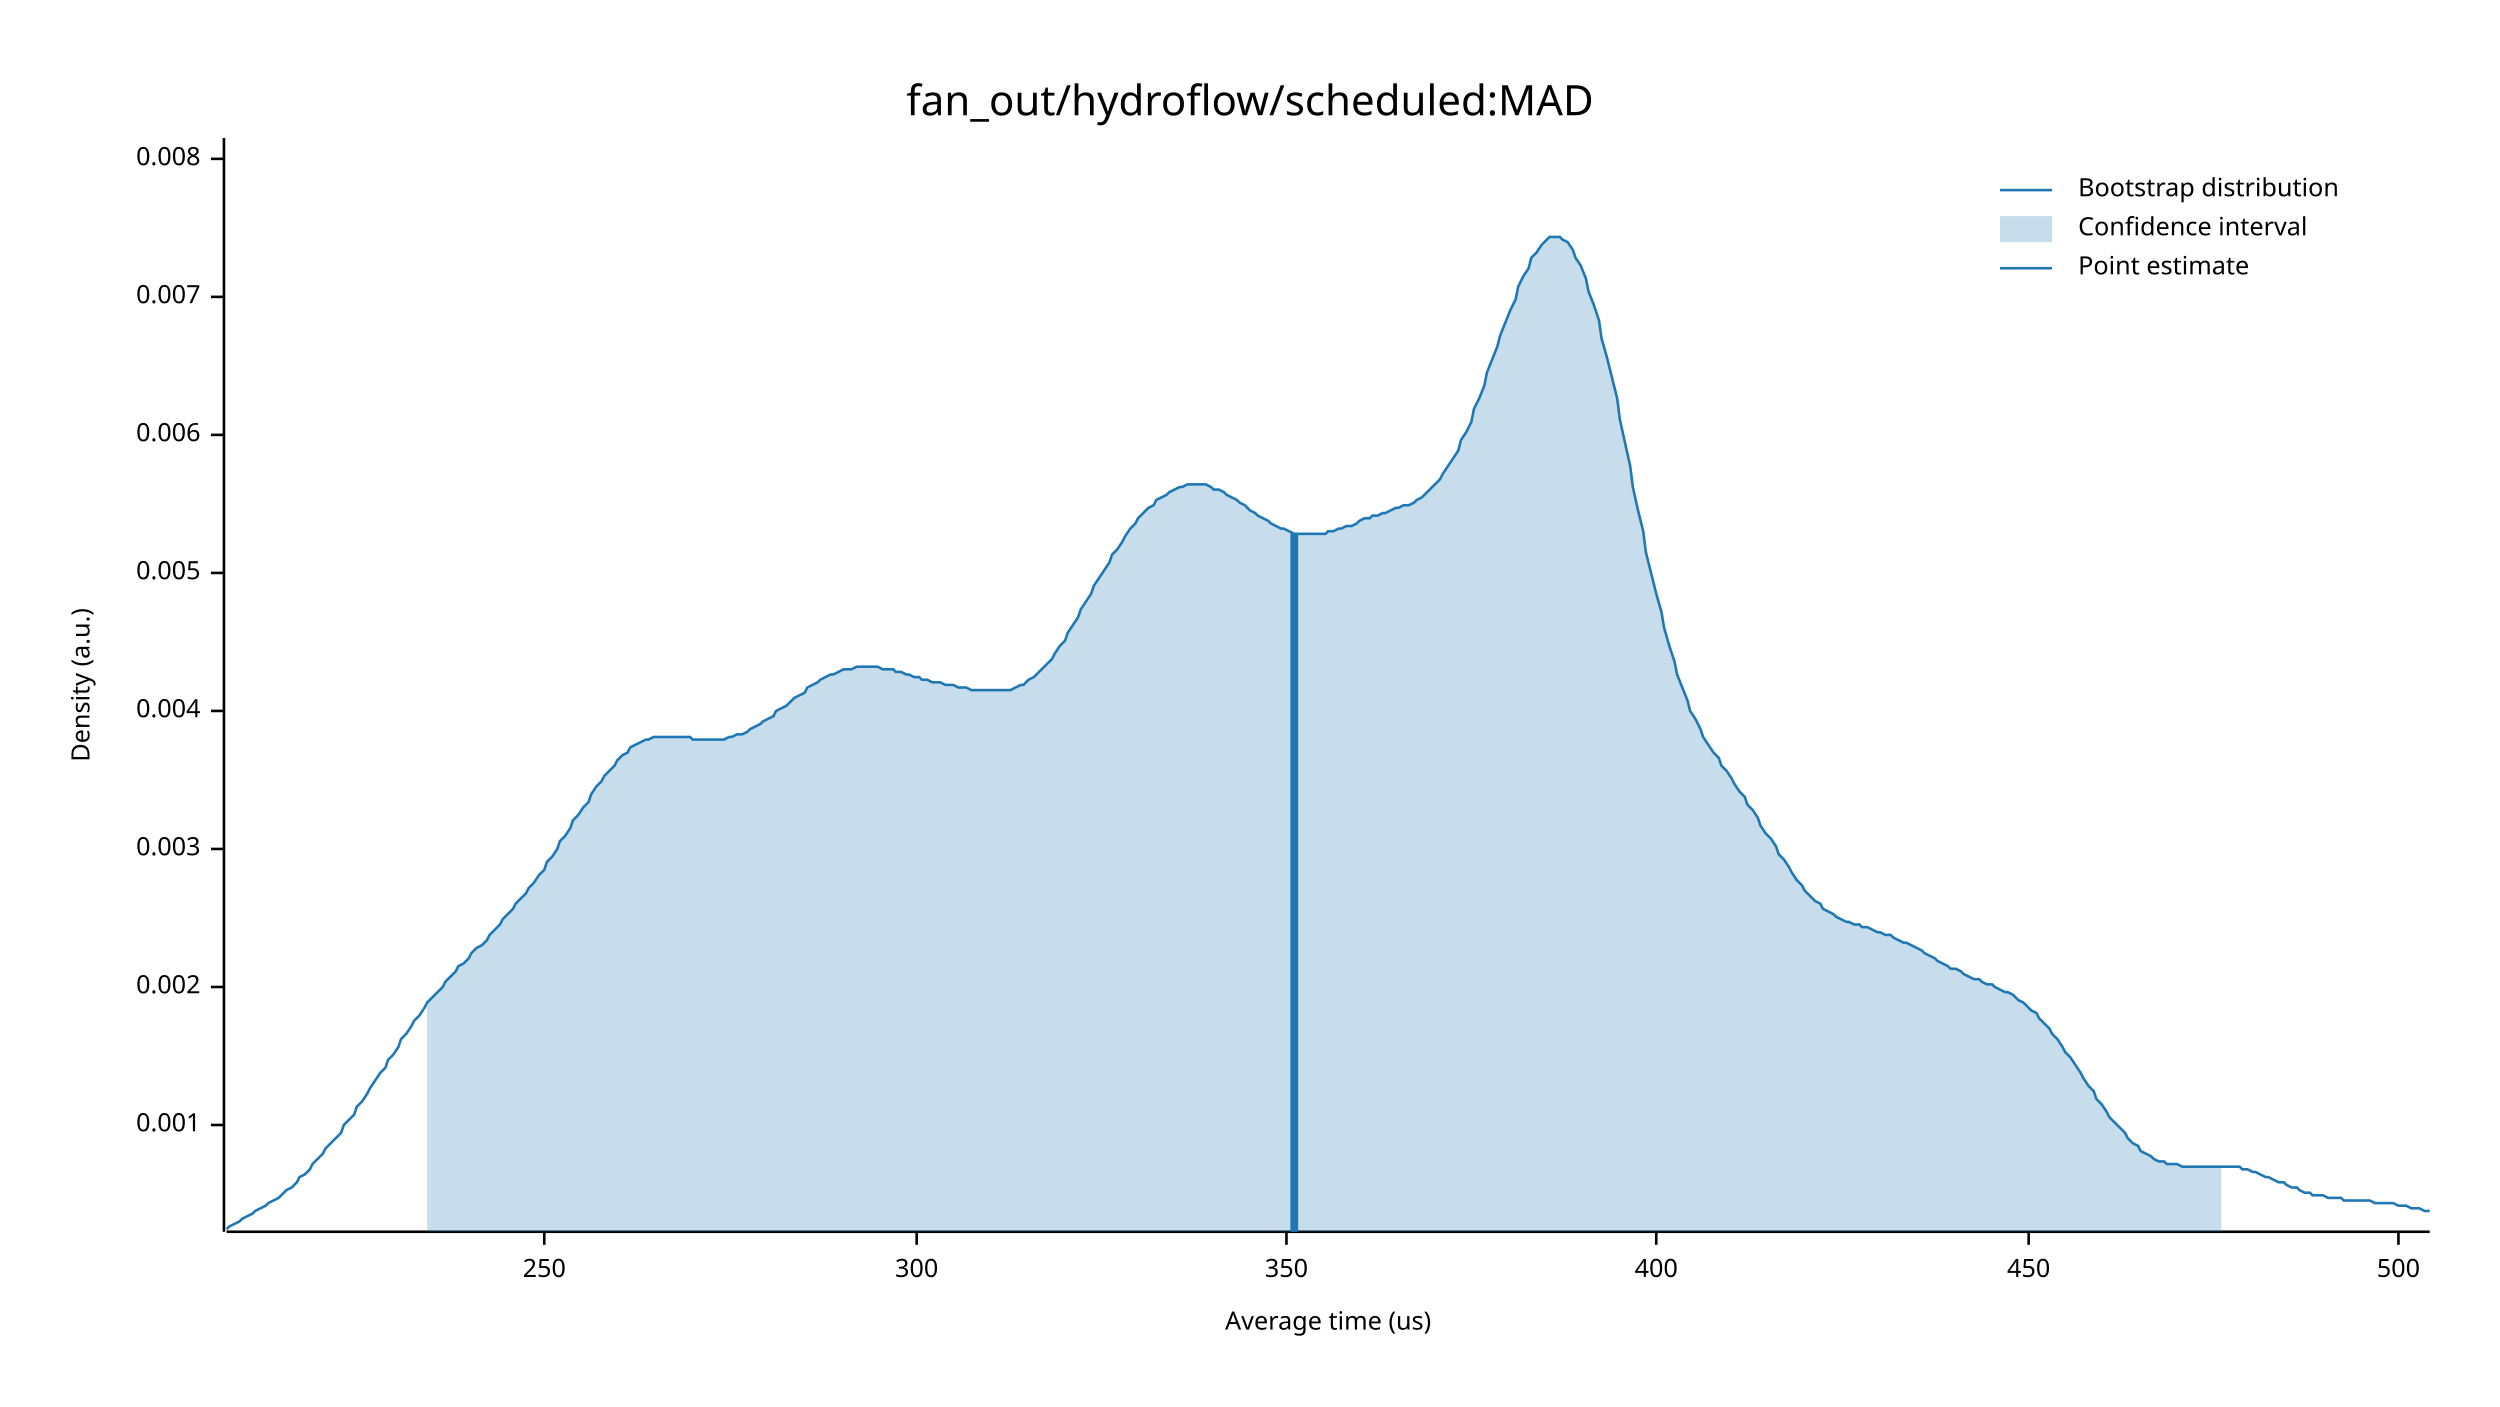
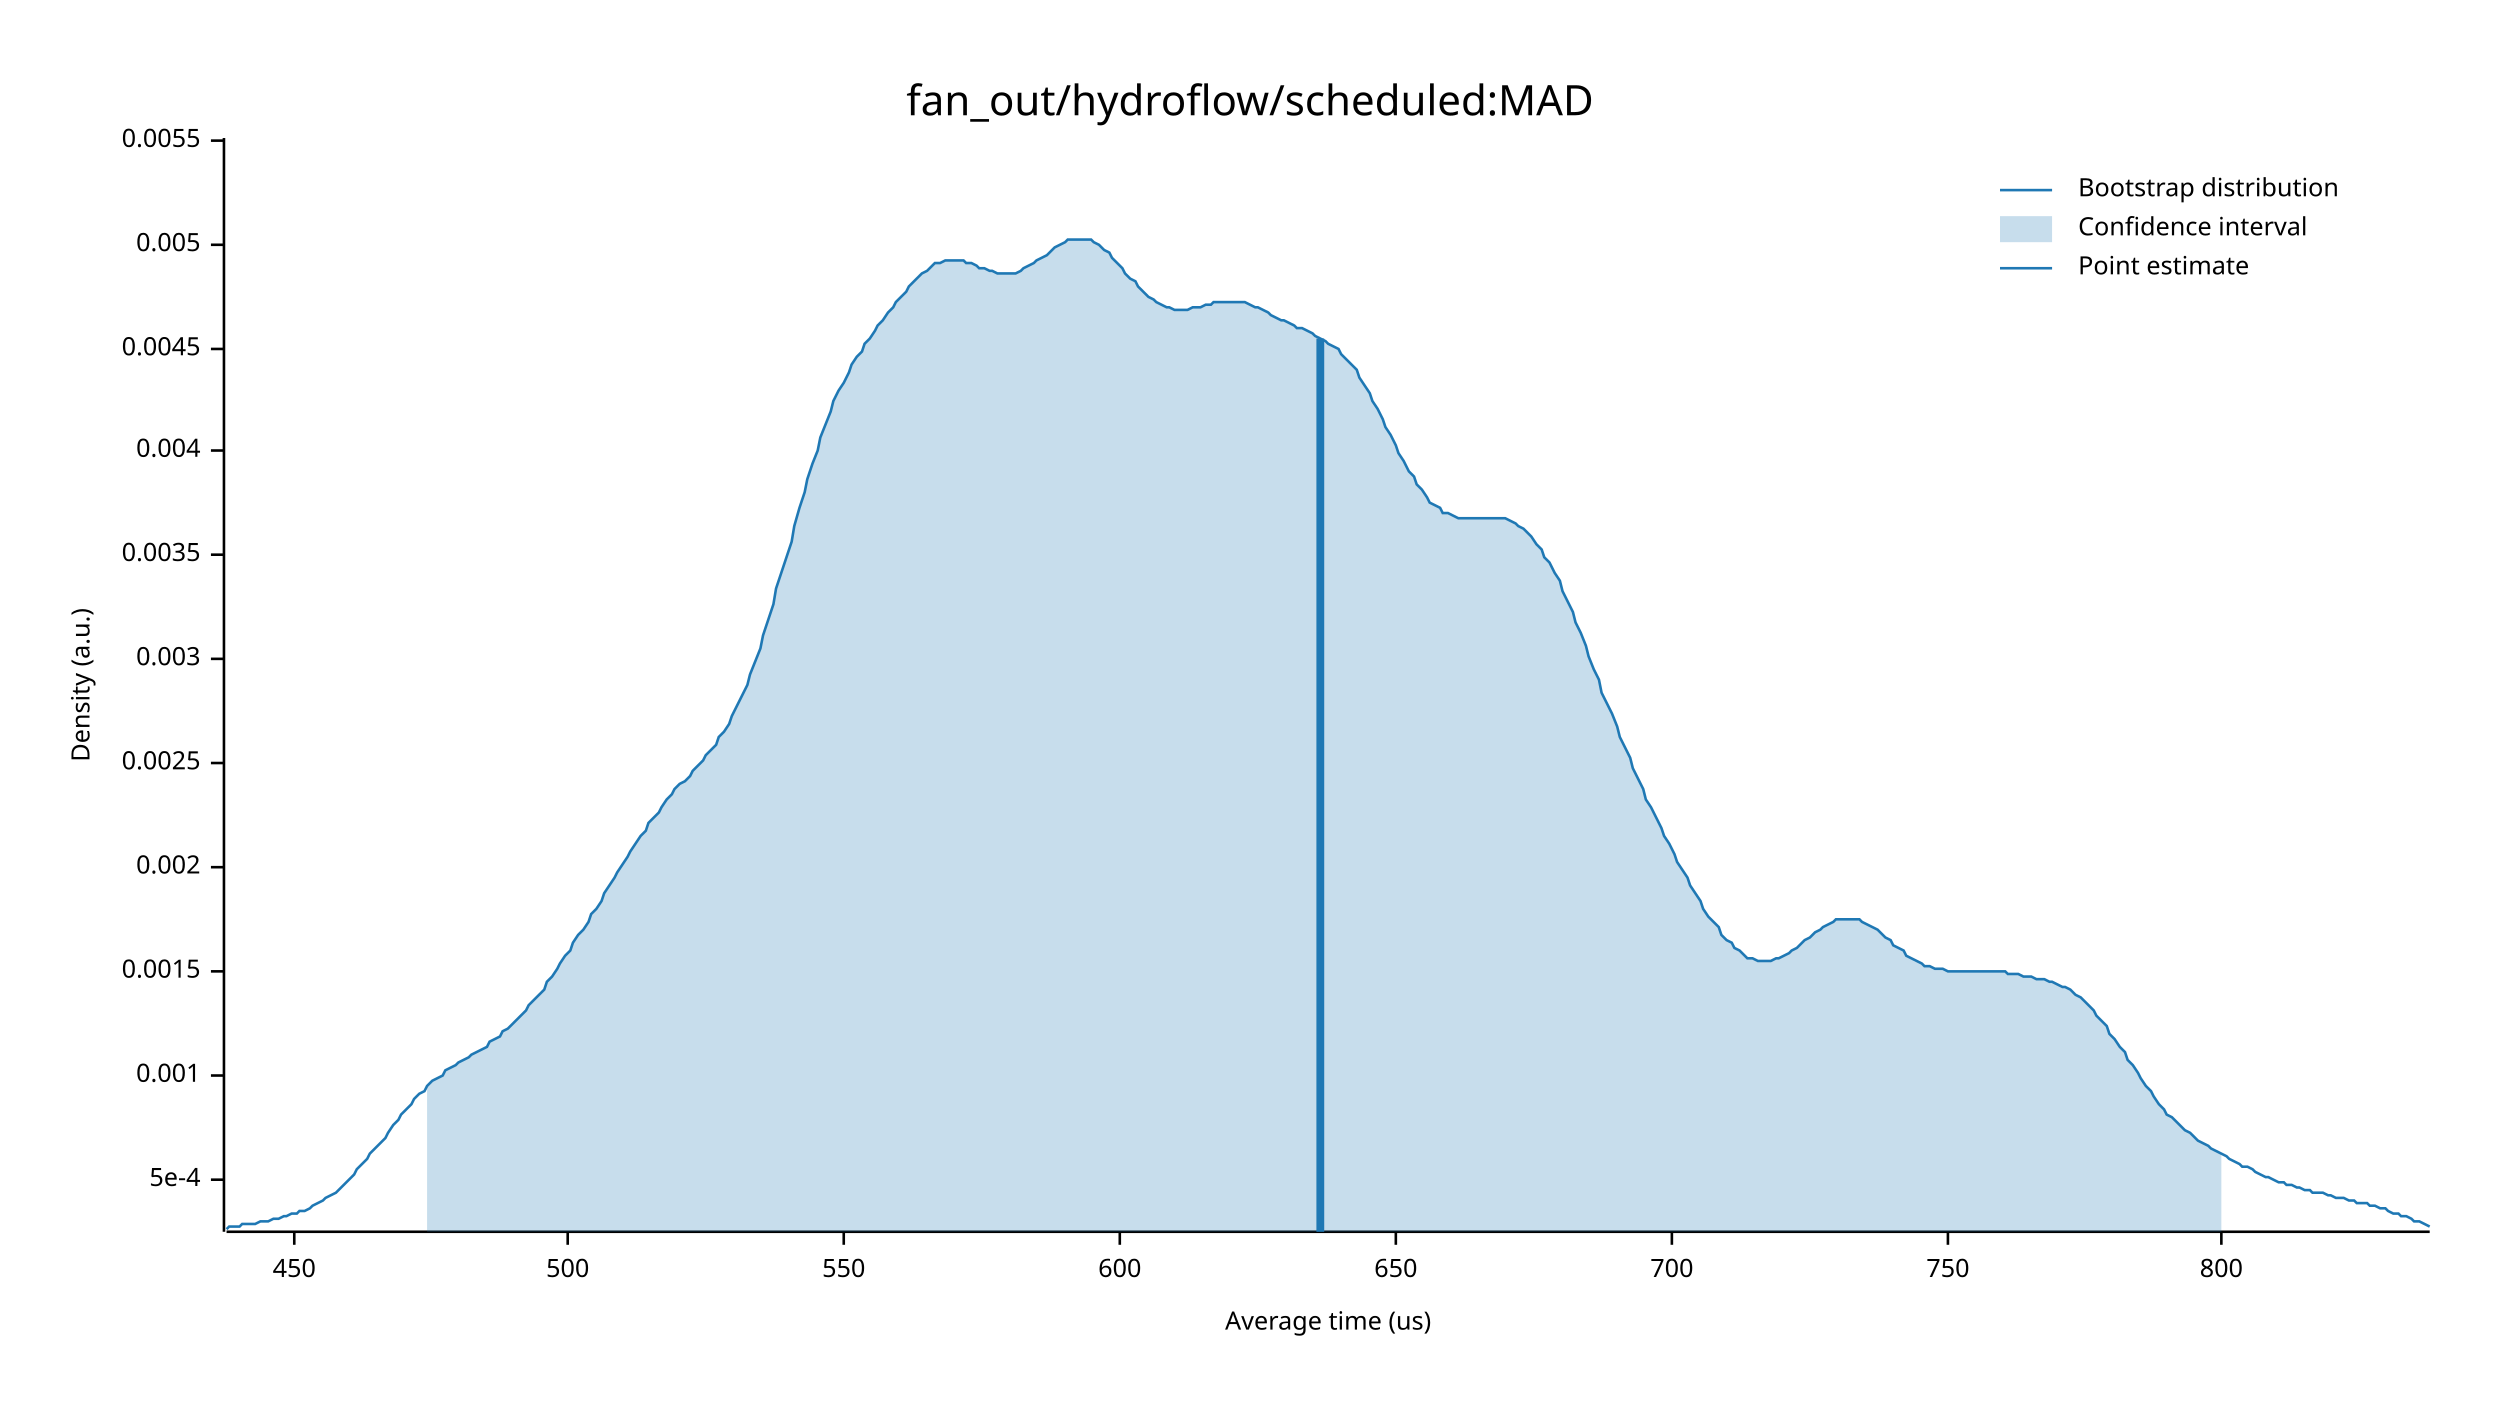
<svg xmlns="http://www.w3.org/2000/svg" width="960" height="540" viewBox="0 0 960 540">
  <text x="480" y="32" dy="0.76em" text-anchor="middle" font-family="sans-serif" font-size="16.129" opacity="1" fill="#000000">
fan_out/hydroflow/scheduled:MAD
</text>
  <text x="27" y="263" dy="0.76em" text-anchor="middle" font-family="sans-serif" font-size="9.677" opacity="1" fill="#000000" transform="rotate(270, 27, 263)">
Density (a.u.)
</text>
  <text x="510" y="513" dy="-0.5ex" text-anchor="middle" font-family="sans-serif" font-size="9.677" opacity="1" fill="#000000">
Average time (us)
</text>
  <polyline fill="none" opacity="1" stroke="#000000" stroke-width="1" points="86,53 86,473 " />
-   <text x="77" y="432" dy="0.5ex" text-anchor="end" font-family="sans-serif" font-size="9.677" opacity="1" fill="#000000">
+   <text x="77" y="453" dy="0.5ex" text-anchor="end" font-family="sans-serif" font-size="9.677" opacity="1" fill="#000000">
+ 5e-4
+ </text>
+   <polyline fill="none" opacity="1" stroke="#000000" stroke-width="1" points="81,453 86,453 " />
+   <text x="77" y="413" dy="0.5ex" text-anchor="end" font-family="sans-serif" font-size="9.677" opacity="1" fill="#000000">
0.001
</text>
-   <polyline fill="none" opacity="1" stroke="#000000" stroke-width="1" points="81,432 86,432 " />
-   <text x="77" y="379" dy="0.5ex" text-anchor="end" font-family="sans-serif" font-size="9.677" opacity="1" fill="#000000">
+   <polyline fill="none" opacity="1" stroke="#000000" stroke-width="1" points="81,413 86,413 " />
+   <text x="77" y="373" dy="0.5ex" text-anchor="end" font-family="sans-serif" font-size="9.677" opacity="1" fill="#000000">
+ 0.0015
+ </text>
+   <polyline fill="none" opacity="1" stroke="#000000" stroke-width="1" points="81,373 86,373 " />
+   <text x="77" y="333" dy="0.5ex" text-anchor="end" font-family="sans-serif" font-size="9.677" opacity="1" fill="#000000">
0.002
</text>
-   <polyline fill="none" opacity="1" stroke="#000000" stroke-width="1" points="81,379 86,379 " />
-   <text x="77" y="326" dy="0.5ex" text-anchor="end" font-family="sans-serif" font-size="9.677" opacity="1" fill="#000000">
+   <polyline fill="none" opacity="1" stroke="#000000" stroke-width="1" points="81,333 86,333 " />
+   <text x="77" y="293" dy="0.5ex" text-anchor="end" font-family="sans-serif" font-size="9.677" opacity="1" fill="#000000">
+ 0.0025
+ </text>
+   <polyline fill="none" opacity="1" stroke="#000000" stroke-width="1" points="81,293 86,293 " />
+   <text x="77" y="253" dy="0.5ex" text-anchor="end" font-family="sans-serif" font-size="9.677" opacity="1" fill="#000000">
0.003
</text>
-   <polyline fill="none" opacity="1" stroke="#000000" stroke-width="1" points="81,326 86,326 " />
-   <text x="77" y="273" dy="0.5ex" text-anchor="end" font-family="sans-serif" font-size="9.677" opacity="1" fill="#000000">
+   <polyline fill="none" opacity="1" stroke="#000000" stroke-width="1" points="81,253 86,253 " />
+   <text x="77" y="213" dy="0.5ex" text-anchor="end" font-family="sans-serif" font-size="9.677" opacity="1" fill="#000000">
+ 0.0035
+ </text>
+   <polyline fill="none" opacity="1" stroke="#000000" stroke-width="1" points="81,213 86,213 " />
+   <text x="77" y="173" dy="0.5ex" text-anchor="end" font-family="sans-serif" font-size="9.677" opacity="1" fill="#000000">
0.004
</text>
-   <polyline fill="none" opacity="1" stroke="#000000" stroke-width="1" points="81,273 86,273 " />
-   <text x="77" y="220" dy="0.5ex" text-anchor="end" font-family="sans-serif" font-size="9.677" opacity="1" fill="#000000">
+   <polyline fill="none" opacity="1" stroke="#000000" stroke-width="1" points="81,173 86,173 " />
+   <text x="77" y="134" dy="0.5ex" text-anchor="end" font-family="sans-serif" font-size="9.677" opacity="1" fill="#000000">
+ 0.0045
+ </text>
+   <polyline fill="none" opacity="1" stroke="#000000" stroke-width="1" points="81,134 86,134 " />
+   <text x="77" y="94" dy="0.5ex" text-anchor="end" font-family="sans-serif" font-size="9.677" opacity="1" fill="#000000">
0.005
</text>
-   <polyline fill="none" opacity="1" stroke="#000000" stroke-width="1" points="81,220 86,220 " />
-   <text x="77" y="167" dy="0.5ex" text-anchor="end" font-family="sans-serif" font-size="9.677" opacity="1" fill="#000000">
- 0.006
+   <polyline fill="none" opacity="1" stroke="#000000" stroke-width="1" points="81,94 86,94 " />
+   <text x="77" y="54" dy="0.5ex" text-anchor="end" font-family="sans-serif" font-size="9.677" opacity="1" fill="#000000">
+ 0.0055
</text>
-   <polyline fill="none" opacity="1" stroke="#000000" stroke-width="1" points="81,167 86,167 " />
-   <text x="77" y="114" dy="0.5ex" text-anchor="end" font-family="sans-serif" font-size="9.677" opacity="1" fill="#000000">
- 0.007
- </text>
-   <polyline fill="none" opacity="1" stroke="#000000" stroke-width="1" points="81,114 86,114 " />
-   <text x="77" y="61" dy="0.5ex" text-anchor="end" font-family="sans-serif" font-size="9.677" opacity="1" fill="#000000">
- 0.008
- </text>
-   <polyline fill="none" opacity="1" stroke="#000000" stroke-width="1" points="81,61 86,61 " />
+   <polyline fill="none" opacity="1" stroke="#000000" stroke-width="1" points="81,54 86,54 " />
  <polyline fill="none" opacity="1" stroke="#000000" stroke-width="1" points="87,473 933,473 " />
-   <text x="209" y="483" dy="0.76em" text-anchor="middle" font-family="sans-serif" font-size="9.677" opacity="1" fill="#000000">
- 250
- </text>
-   <polyline fill="none" opacity="1" stroke="#000000" stroke-width="1" points="209,473 209,478 " />
-   <text x="352" y="483" dy="0.76em" text-anchor="middle" font-family="sans-serif" font-size="9.677" opacity="1" fill="#000000">
- 300
- </text>
-   <polyline fill="none" opacity="1" stroke="#000000" stroke-width="1" points="352,473 352,478 " />
-   <text x="494" y="483" dy="0.76em" text-anchor="middle" font-family="sans-serif" font-size="9.677" opacity="1" fill="#000000">
- 350
- </text>
-   <polyline fill="none" opacity="1" stroke="#000000" stroke-width="1" points="494,473 494,478 " />
-   <text x="636" y="483" dy="0.76em" text-anchor="middle" font-family="sans-serif" font-size="9.677" opacity="1" fill="#000000">
- 400
- </text>
-   <polyline fill="none" opacity="1" stroke="#000000" stroke-width="1" points="636,473 636,478 " />
-   <text x="779" y="483" dy="0.76em" text-anchor="middle" font-family="sans-serif" font-size="9.677" opacity="1" fill="#000000">
+   <text x="113" y="483" dy="0.76em" text-anchor="middle" font-family="sans-serif" font-size="9.677" opacity="1" fill="#000000">
450
</text>
-   <polyline fill="none" opacity="1" stroke="#000000" stroke-width="1" points="779,473 779,478 " />
-   <text x="921" y="483" dy="0.76em" text-anchor="middle" font-family="sans-serif" font-size="9.677" opacity="1" fill="#000000">
+   <polyline fill="none" opacity="1" stroke="#000000" stroke-width="1" points="113,473 113,478 " />
+   <text x="218" y="483" dy="0.76em" text-anchor="middle" font-family="sans-serif" font-size="9.677" opacity="1" fill="#000000">
500
</text>
-   <polyline fill="none" opacity="1" stroke="#000000" stroke-width="1" points="921,473 921,478 " />
-   <polyline fill="none" opacity="1" stroke="#1F78B4" stroke-width="1" points="87,472 88,471 90,470 92,469 93,468 95,467 97,466 98,465 100,464 102,463 103,462 105,461 107,460 109,458 110,457 112,456 114,454 115,452 117,451 119,449 120,447 122,445 124,443 125,441 127,439 129,437 131,435 132,432 134,430 136,428 137,425 139,423 141,420 142,418 144,415 146,412 148,410 149,407 151,405 153,402 154,399 156,397 158,394 159,392 161,390 163,387 164,385 166,383 168,381 170,379 171,377 173,375 175,373 176,371 178,370 180,368 181,366 183,364 185,363 187,361 188,359 190,357 192,355 193,353 195,351 197,349 198,347 200,345 202,343 203,341 205,339 207,336 209,334 210,331 212,329 214,326 215,323 217,321 219,318 220,315 222,313 224,310 226,308 227,305 229,302 231,300 232,298 234,296 236,294 237,292 239,290 241,289 242,287 244,286 246,285 248,284 249,284 251,283 253,283 254,283 256,283 258,283 259,283 261,283 263,283 265,283 266,284 268,284 270,284 271,284 273,284 275,284 276,284 278,284 280,283 281,283 283,282 285,282 287,281 288,280 290,279 292,278 293,277 295,276 297,275 298,273 300,272 302,271 304,269 305,268 307,267 309,266 310,264 312,263 314,262 315,261 317,260 319,259 320,259 322,258 324,257 326,257 327,257 329,256 331,256 332,256 334,256 336,256 337,256 339,257 341,257 343,257 344,258 346,258 348,259 349,259 351,260 353,260 354,261 356,261 358,262 359,262 361,262 363,263 365,263 366,263 368,264 370,264 371,264 373,265 375,265 376,265 378,265 380,265 381,265 383,265 385,265 387,265 388,265 390,264 392,263 393,263 395,261 397,260 398,259 400,257 402,255 404,253 405,251 407,248 409,246 410,243 412,240 414,237 415,234 417,231 419,228 420,225 422,222 424,219 426,216 427,213 429,211 431,208 432,206 434,203 436,201 437,199 439,197 441,195 443,194 444,192 446,191 448,190 449,189 451,188 453,187 454,187 456,186 458,186 459,186 461,186 463,186 465,187 466,188 468,188 470,189 471,190 473,191 475,192 476,193 478,194 480,196 482,197 483,198 485,199 487,200 488,201 490,202 492,203 493,203 495,204 497,205 498,205 500,205 502,205 504,205 505,205 507,205 509,205 510,204 512,204 514,203 515,203 517,202 519,202 521,201 522,200 524,199 526,199 527,198 529,198 531,197 532,197 534,196 536,195 537,195 539,194 541,194 543,193 544,192 546,191 548,189 549,188 551,186 553,184 554,182 556,179 558,176 560,173 561,169 563,166 565,162 566,157 568,153 570,148 571,143 573,138 575,133 576,129 578,124 580,119 582,115 583,110 585,106 587,103 588,99 590,97 592,94 593,93 595,91 597,91 599,91 600,92 602,93 604,96 605,99 607,102 609,107 610,112 612,117 614,123 615,130 617,137 619,145 621,153 622,161 624,170 626,179 627,187 629,196 631,204 632,212 634,220 636,228 638,235 639,241 641,248 643,254 644,259 646,264 648,269 649,273 651,276 653,280 654,283 656,286 658,289 660,291 661,294 663,296 665,299 666,301 668,304 670,306 671,309 673,311 675,314 676,317 678,320 680,322 682,325 683,328 685,330 687,333 688,335 690,338 692,340 693,342 695,344 697,346 699,347 700,349 702,350 704,351 705,352 707,353 709,354 710,354 712,355 714,355 715,356 717,356 719,357 721,358 722,358 724,359 726,359 727,360 729,361 731,362 732,362 734,363 736,364 738,365 739,366 741,367 743,368 744,369 746,370 748,371 749,372 751,372 753,373 754,374 756,375 758,376 760,376 761,377 763,378 765,378 766,379 768,380 770,381 771,381 773,382 775,384 777,385 778,386 780,388 782,389 783,391 785,393 787,395 788,397 790,399 792,402 793,404 795,406 797,409 799,412 800,414 802,417 804,419 805,422 807,424 809,427 810,429 812,431 814,433 816,435 817,437 819,439 821,440 822,442 824,443 826,444 827,445 829,446 831,446 832,447 834,447 836,447 838,448 839,448 841,448 843,448 844,448 846,448 848,448 849,448 851,448 853,448 855,448 856,448 858,448 860,448 861,449 863,449 865,450 866,450 868,451 870,452 871,452 873,453 875,454 877,454 878,455 880,456 882,456 883,457 885,458 887,458 888,459 890,459 892,459 894,460 895,460 897,460 899,460 900,461 902,461 904,461 905,461 907,461 909,461 910,461 912,462 914,462 916,462 917,462 919,462 921,463 922,463 924,463 926,464 927,464 929,464 931,465 933,465 " />
-   <polygon opacity="0.25" fill="#1F78B4" points="164,385 166,383 168,381 170,379 171,377 173,375 175,373 176,371 178,370 180,368 181,366 183,364 185,363 187,361 188,359 190,357 192,355 193,353 195,351 197,349 198,347 200,345 202,343 203,341 205,339 207,336 209,334 210,331 212,329 214,326 215,323 217,321 219,318 220,315 222,313 224,310 226,308 227,305 229,302 231,300 232,298 234,296 236,294 237,292 239,290 241,289 242,287 244,286 246,285 248,284 249,284 251,283 253,283 254,283 256,283 258,283 259,283 261,283 263,283 265,283 266,284 268,284 270,284 271,284 273,284 275,284 276,284 278,284 280,283 281,283 283,282 285,282 287,281 288,280 290,279 292,278 293,277 295,276 297,275 298,273 300,272 302,271 304,269 305,268 307,267 309,266 310,264 312,263 314,262 315,261 317,260 319,259 320,259 322,258 324,257 326,257 327,257 329,256 331,256 332,256 334,256 336,256 337,256 339,257 341,257 343,257 344,258 346,258 348,259 349,259 351,260 353,260 354,261 356,261 358,262 359,262 361,262 363,263 365,263 366,263 368,264 370,264 371,264 373,265 375,265 376,265 378,265 380,265 381,265 383,265 385,265 387,265 388,265 390,264 392,263 393,263 395,261 397,260 398,259 400,257 402,255 404,253 405,251 407,248 409,246 410,243 412,240 414,237 415,234 417,231 419,228 420,225 422,222 424,219 426,216 427,213 429,211 431,208 432,206 434,203 436,201 437,199 439,197 441,195 443,194 444,192 446,191 448,190 449,189 451,188 453,187 454,187 456,186 458,186 459,186 461,186 463,186 465,187 466,188 468,188 470,189 471,190 473,191 475,192 476,193 478,194 480,196 482,197 483,198 485,199 487,200 488,201 490,202 492,203 493,203 495,204 497,205 498,205 500,205 502,205 504,205 505,205 507,205 509,205 510,204 512,204 514,203 515,203 517,202 519,202 521,201 522,200 524,199 526,199 527,198 529,198 531,197 532,197 534,196 536,195 537,195 539,194 541,194 543,193 544,192 546,191 548,189 549,188 551,186 553,184 554,182 556,179 558,176 560,173 561,169 563,166 565,162 566,157 568,153 570,148 571,143 573,138 575,133 576,129 578,124 580,119 582,115 583,110 585,106 587,103 588,99 590,97 592,94 593,93 595,91 597,91 599,91 600,92 602,93 604,96 605,99 607,102 609,107 610,112 612,117 614,123 615,130 617,137 619,145 621,153 622,161 624,170 626,179 627,187 629,196 631,204 632,212 634,220 636,228 638,235 639,241 641,248 643,254 644,259 646,264 648,269 649,273 651,276 653,280 654,283 656,286 658,289 660,291 661,294 663,296 665,299 666,301 668,304 670,306 671,309 673,311 675,314 676,317 678,320 680,322 682,325 683,328 685,330 687,333 688,335 690,338 692,340 693,342 695,344 697,346 699,347 700,349 702,350 704,351 705,352 707,353 709,354 710,354 712,355 714,355 715,356 717,356 719,357 721,358 722,358 724,359 726,359 727,360 729,361 731,362 732,362 734,363 736,364 738,365 739,366 741,367 743,368 744,369 746,370 748,371 749,372 751,372 753,373 754,374 756,375 758,376 760,376 761,377 763,378 765,378 766,379 768,380 770,381 771,381 773,382 775,384 777,385 778,386 780,388 782,389 783,391 785,393 787,395 788,397 790,399 792,402 793,404 795,406 797,409 799,412 800,414 802,417 804,419 805,422 807,424 809,427 810,429 812,431 814,433 816,435 817,437 819,439 821,440 822,442 824,443 826,444 827,445 829,446 831,446 832,447 834,447 836,447 838,448 839,448 841,448 843,448 844,448 846,448 848,448 849,448 851,448 853,448 853,473 164,473 " />
-   <polyline fill="none" opacity="1" stroke="#1F78B4" stroke-width="3" points="497,473 497,205 " />
+   <polyline fill="none" opacity="1" stroke="#000000" stroke-width="1" points="218,473 218,478 " />
+   <text x="324" y="483" dy="0.76em" text-anchor="middle" font-family="sans-serif" font-size="9.677" opacity="1" fill="#000000">
+ 550
+ </text>
+   <polyline fill="none" opacity="1" stroke="#000000" stroke-width="1" points="324,473 324,478 " />
+   <text x="430" y="483" dy="0.76em" text-anchor="middle" font-family="sans-serif" font-size="9.677" opacity="1" fill="#000000">
+ 600
+ </text>
+   <polyline fill="none" opacity="1" stroke="#000000" stroke-width="1" points="430,473 430,478 " />
+   <text x="536" y="483" dy="0.76em" text-anchor="middle" font-family="sans-serif" font-size="9.677" opacity="1" fill="#000000">
+ 650
+ </text>
+   <polyline fill="none" opacity="1" stroke="#000000" stroke-width="1" points="536,473 536,478 " />
+   <text x="642" y="483" dy="0.76em" text-anchor="middle" font-family="sans-serif" font-size="9.677" opacity="1" fill="#000000">
+ 700
+ </text>
+   <polyline fill="none" opacity="1" stroke="#000000" stroke-width="1" points="642,473 642,478 " />
+   <text x="748" y="483" dy="0.76em" text-anchor="middle" font-family="sans-serif" font-size="9.677" opacity="1" fill="#000000">
+ 750
+ </text>
+   <polyline fill="none" opacity="1" stroke="#000000" stroke-width="1" points="748,473 748,478 " />
+   <text x="853" y="483" dy="0.76em" text-anchor="middle" font-family="sans-serif" font-size="9.677" opacity="1" fill="#000000">
+ 800
+ </text>
+   <polyline fill="none" opacity="1" stroke="#000000" stroke-width="1" points="853,473 853,478 " />
+   <polyline fill="none" opacity="1" stroke="#1F78B4" stroke-width="1" points="87,472 88,471 90,471 92,471 93,470 95,470 97,470 98,470 100,469 102,469 103,469 105,468 107,468 109,467 110,467 112,466 114,466 115,465 117,465 119,464 120,463 122,462 124,461 125,460 127,459 129,458 131,456 132,455 134,453 136,451 137,449 139,447 141,445 142,443 144,441 146,439 148,437 149,435 151,432 153,430 154,428 156,426 158,424 159,422 161,420 163,419 164,417 166,415 168,414 170,413 171,411 173,410 175,409 176,408 178,407 180,406 181,405 183,404 185,403 187,402 188,400 190,399 192,398 193,396 195,395 197,393 198,392 200,390 202,388 203,386 205,384 207,382 209,380 210,377 212,375 214,372 215,370 217,367 219,365 220,362 222,359 224,357 226,354 227,351 229,349 231,346 232,343 234,340 236,337 237,335 239,332 241,329 242,327 244,324 246,321 248,319 249,316 251,314 253,312 254,310 256,307 258,305 259,303 261,301 263,300 265,298 266,296 268,294 270,292 271,290 273,288 275,286 276,283 278,281 280,278 281,275 283,271 285,267 287,263 288,259 290,254 292,249 293,244 295,238 297,232 298,226 300,220 302,214 304,208 305,202 307,195 309,189 310,184 312,178 314,173 315,168 317,163 319,158 320,154 322,150 324,147 326,143 327,140 329,137 331,135 332,132 334,130 336,127 337,125 339,123 341,120 343,118 344,116 346,114 348,112 349,110 351,108 353,106 354,105 356,104 358,102 359,101 361,101 363,100 365,100 366,100 368,100 370,100 371,101 373,101 375,102 376,103 378,103 380,104 381,104 383,105 385,105 387,105 388,105 390,105 392,104 393,103 395,102 397,101 398,100 400,99 402,98 404,96 405,95 407,94 409,93 410,92 412,92 414,92 415,92 417,92 419,92 420,93 422,94 424,96 426,97 427,99 429,101 431,103 432,105 434,107 436,108 437,110 439,112 441,114 443,115 444,116 446,117 448,118 449,118 451,119 453,119 454,119 456,119 458,118 459,118 461,118 463,117 465,117 466,116 468,116 470,116 471,116 473,116 475,116 476,116 478,116 480,117 482,118 483,118 485,119 487,120 488,121 490,122 492,123 493,123 495,124 497,125 498,126 500,126 502,127 504,128 505,129 507,130 509,131 510,132 512,133 514,134 515,136 517,138 519,140 521,142 522,145 524,148 526,151 527,154 529,157 531,161 532,164 534,167 536,171 537,174 539,177 541,181 543,183 544,186 546,188 548,191 549,193 551,194 553,195 554,197 556,197 558,198 560,199 561,199 563,199 565,199 566,199 568,199 570,199 571,199 573,199 575,199 576,199 578,199 580,200 582,201 583,202 585,203 587,205 588,206 590,209 592,211 593,214 595,216 597,220 599,223 600,227 602,231 604,235 605,239 607,243 609,248 610,252 612,257 614,261 615,266 617,270 619,274 621,279 622,283 624,287 626,291 627,295 629,299 631,303 632,307 634,310 636,314 638,318 639,321 641,324 643,328 644,331 646,334 648,337 649,340 651,343 653,346 654,349 656,352 658,354 660,356 661,359 663,361 665,362 666,364 668,365 670,367 671,368 673,368 675,369 676,369 678,369 680,369 682,368 683,368 685,367 687,366 688,365 690,364 692,362 693,361 695,360 697,358 699,357 700,356 702,355 704,354 705,353 707,353 709,353 710,353 712,353 714,353 715,354 717,355 719,356 721,357 722,358 724,360 726,361 727,363 729,364 731,365 732,367 734,368 736,369 738,370 739,371 741,371 743,372 744,372 746,372 748,373 749,373 751,373 753,373 754,373 756,373 758,373 760,373 761,373 763,373 765,373 766,373 768,373 770,373 771,374 773,374 775,374 777,375 778,375 780,375 782,376 783,376 785,376 787,377 788,377 790,378 792,379 793,379 795,380 797,382 799,383 800,384 802,386 804,388 805,390 807,392 809,394 810,397 812,399 814,402 816,404 817,407 819,409 821,412 822,414 824,417 826,419 827,421 829,424 831,426 832,428 834,429 836,431 838,433 839,434 841,435 843,437 844,438 846,439 848,440 849,441 851,442 853,443 855,444 856,445 858,446 860,447 861,448 863,448 865,449 866,450 868,451 870,452 871,452 873,453 875,454 877,454 878,455 880,455 882,456 883,456 885,457 887,457 888,458 890,458 892,458 894,459 895,459 897,460 899,460 900,460 902,461 904,461 905,462 907,462 909,462 910,463 912,463 914,464 916,464 917,465 919,466 921,466 922,467 924,467 926,468 927,469 929,469 931,470 933,471 " />
+   <polygon opacity="0.25" fill="#1F78B4" points="164,417 166,415 168,414 170,413 171,411 173,410 175,409 176,408 178,407 180,406 181,405 183,404 185,403 187,402 188,400 190,399 192,398 193,396 195,395 197,393 198,392 200,390 202,388 203,386 205,384 207,382 209,380 210,377 212,375 214,372 215,370 217,367 219,365 220,362 222,359 224,357 226,354 227,351 229,349 231,346 232,343 234,340 236,337 237,335 239,332 241,329 242,327 244,324 246,321 248,319 249,316 251,314 253,312 254,310 256,307 258,305 259,303 261,301 263,300 265,298 266,296 268,294 270,292 271,290 273,288 275,286 276,283 278,281 280,278 281,275 283,271 285,267 287,263 288,259 290,254 292,249 293,244 295,238 297,232 298,226 300,220 302,214 304,208 305,202 307,195 309,189 310,184 312,178 314,173 315,168 317,163 319,158 320,154 322,150 324,147 326,143 327,140 329,137 331,135 332,132 334,130 336,127 337,125 339,123 341,120 343,118 344,116 346,114 348,112 349,110 351,108 353,106 354,105 356,104 358,102 359,101 361,101 363,100 365,100 366,100 368,100 370,100 371,101 373,101 375,102 376,103 378,103 380,104 381,104 383,105 385,105 387,105 388,105 390,105 392,104 393,103 395,102 397,101 398,100 400,99 402,98 404,96 405,95 407,94 409,93 410,92 412,92 414,92 415,92 417,92 419,92 420,93 422,94 424,96 426,97 427,99 429,101 431,103 432,105 434,107 436,108 437,110 439,112 441,114 443,115 444,116 446,117 448,118 449,118 451,119 453,119 454,119 456,119 458,118 459,118 461,118 463,117 465,117 466,116 468,116 470,116 471,116 473,116 475,116 476,116 478,116 480,117 482,118 483,118 485,119 487,120 488,121 490,122 492,123 493,123 495,124 497,125 498,126 500,126 502,127 504,128 505,129 507,130 509,131 510,132 512,133 514,134 515,136 517,138 519,140 521,142 522,145 524,148 526,151 527,154 529,157 531,161 532,164 534,167 536,171 537,174 539,177 541,181 543,183 544,186 546,188 548,191 549,193 551,194 553,195 554,197 556,197 558,198 560,199 561,199 563,199 565,199 566,199 568,199 570,199 571,199 573,199 575,199 576,199 578,199 580,200 582,201 583,202 585,203 587,205 588,206 590,209 592,211 593,214 595,216 597,220 599,223 600,227 602,231 604,235 605,239 607,243 609,248 610,252 612,257 614,261 615,266 617,270 619,274 621,279 622,283 624,287 626,291 627,295 629,299 631,303 632,307 634,310 636,314 638,318 639,321 641,324 643,328 644,331 646,334 648,337 649,340 651,343 653,346 654,349 656,352 658,354 660,356 661,359 663,361 665,362 666,364 668,365 670,367 671,368 673,368 675,369 676,369 678,369 680,369 682,368 683,368 685,367 687,366 688,365 690,364 692,362 693,361 695,360 697,358 699,357 700,356 702,355 704,354 705,353 707,353 709,353 710,353 712,353 714,353 715,354 717,355 719,356 721,357 722,358 724,360 726,361 727,363 729,364 731,365 732,367 734,368 736,369 738,370 739,371 741,371 743,372 744,372 746,372 748,373 749,373 751,373 753,373 754,373 756,373 758,373 760,373 761,373 763,373 765,373 766,373 768,373 770,373 771,374 773,374 775,374 777,375 778,375 780,375 782,376 783,376 785,376 787,377 788,377 790,378 792,379 793,379 795,380 797,382 799,383 800,384 802,386 804,388 805,390 807,392 809,394 810,397 812,399 814,402 816,404 817,407 819,409 821,412 822,414 824,417 826,419 827,421 829,424 831,426 832,428 834,429 836,431 838,433 839,434 841,435 843,437 844,438 846,439 848,440 849,441 851,442 853,443 853,473 164,473 " />
+   <polyline fill="none" opacity="1" stroke="#1F78B4" stroke-width="3" points="507,473 507,130 " />
  <text x="798" y="68" dy="0.76em" text-anchor="start" font-family="sans-serif" font-size="9.677" opacity="1" fill="#000000">
Bootstrap distribution
</text>
  <text x="798" y="83" dy="0.76em" text-anchor="start" font-family="sans-serif" font-size="9.677" opacity="1" fill="#000000">
Confidence interval
</text>
  <text x="798" y="98" dy="0.76em" text-anchor="start" font-family="sans-serif" font-size="9.677" opacity="1" fill="#000000">
Point estimate
</text>
  <polyline fill="none" opacity="1" stroke="#1F78B4" stroke-width="1" points="768,73 788,73 " />
  <rect x="768" y="83" width="20" height="10" opacity="0.25" fill="#1F78B4" stroke="none" />
  <polyline fill="none" opacity="1" stroke="#1F78B4" stroke-width="1" points="768,103 788,103 " />
</svg>
